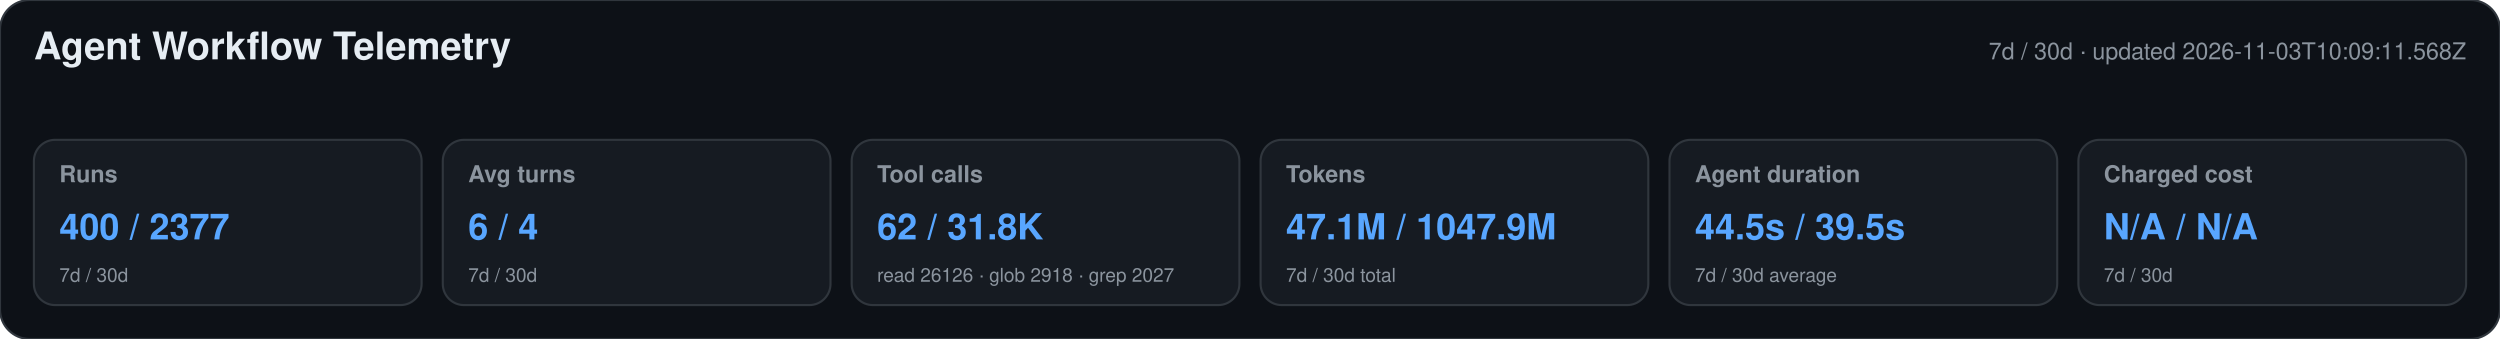
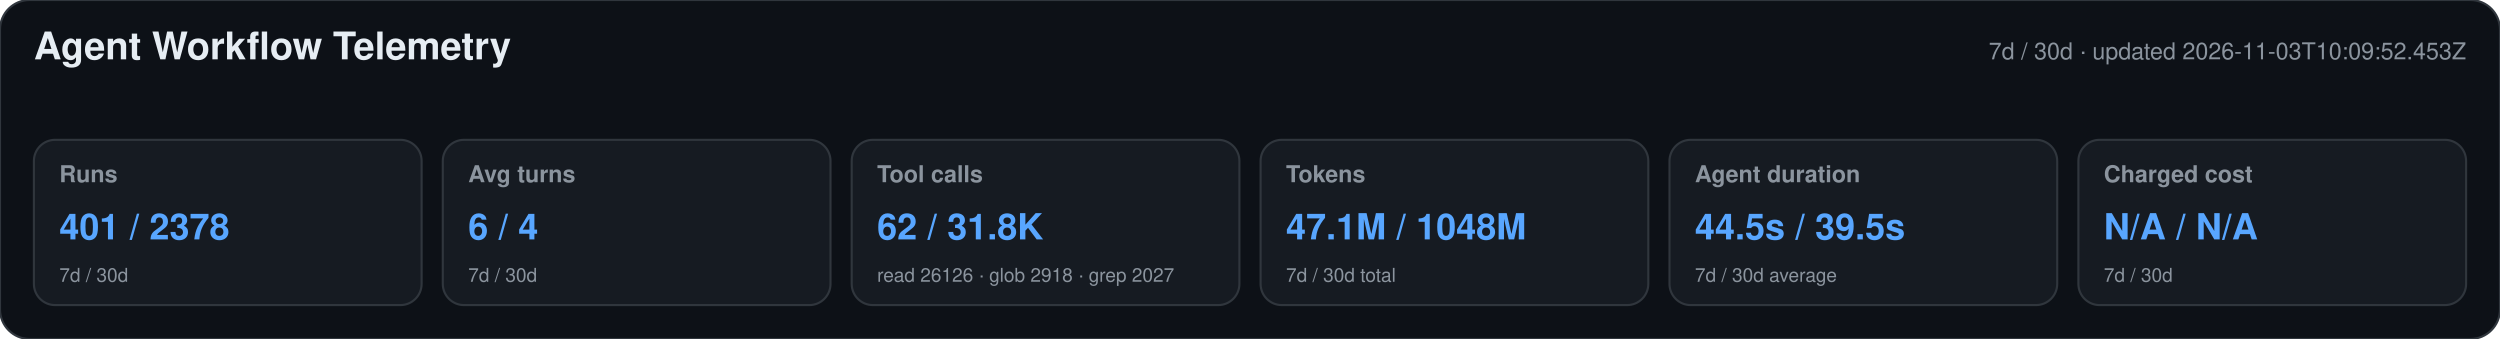
<svg xmlns="http://www.w3.org/2000/svg" width="1180" height="160" viewBox="0 0 1180 160" role="img" aria-labelledby="title desc">
  <style>text{font-family:-apple-system,BlinkMacSystemFont,"Segoe UI",Helvetica,Arial,sans-serif}.heading{font-size:18px;font-weight:650;fill:#e6edf3}.meta,.label,.secondary{fill:#8b949e}.meta,.label{font-size:11px}.label{font-weight:600}.primary{font-size:17px;font-weight:700;fill:#58a6ff}.secondary{font-size:9px}</style>
  <rect width="1180" height="160" rx="14" fill="#0d1117" stroke="#30363d" />
  <text x="16" y="28" class="heading">Agent Workflow Telemetry</text>
-   <text x="1164" y="28" text-anchor="end" class="meta">7d / 30d · updated 2026-11-03T10:09:11.568Z</text>
+   <text x="1164" y="28" text-anchor="end" class="meta">7d / 30d · updated 2026-11-03T10:09:52.453Z</text>
  <g>
    <rect x="16" y="66" width="183" height="78" rx="10" fill="#161b22" stroke="#30363d" />
    <text x="28" y="86" class="label">Runs</text>
-     <text x="28" y="113" class="primary">400 / 2377</text>
+     <text x="28" y="113" class="primary">401 / 2378</text>
    <text x="28" y="133" class="secondary">7d / 30d</text>
  </g>
  <g>
    <rect x="209" y="66" width="183" height="78" rx="10" fill="#161b22" stroke="#30363d" />
    <text x="221" y="86" class="label">Avg turns</text>
    <text x="221" y="113" class="primary">6 / 4</text>
    <text x="221" y="133" class="secondary">7d / 30d</text>
  </g>
  <g>
    <rect x="402" y="66" width="183" height="78" rx="10" fill="#161b22" stroke="#30363d" />
    <text x="414" y="86" class="label">Tool calls</text>
    <text x="414" y="113" class="primary">62 / 31.8K</text>
    <text x="414" y="133" class="secondary">read 26126 · glob 2918 · grep 2027</text>
  </g>
  <g>
    <rect x="595" y="66" width="183" height="78" rx="10" fill="#161b22" stroke="#30363d" />
    <text x="607" y="86" class="label">Tokens</text>
-     <text x="607" y="113" class="primary">47.1M / 1047.9M</text>
+     <text x="607" y="113" class="primary">47.1M / 1048M</text>
    <text x="607" y="133" class="secondary">7d / 30d total</text>
  </g>
  <g>
    <rect x="788" y="66" width="183" height="78" rx="10" fill="#161b22" stroke="#30363d" />
    <text x="800" y="86" class="label">Agent duration</text>
    <text x="800" y="113" class="primary">44.5s / 39.5s</text>
    <text x="800" y="133" class="secondary">7d / 30d average</text>
  </g>
  <g>
    <rect x="981" y="66" width="183" height="78" rx="10" fill="#161b22" stroke="#30363d" />
    <text x="993" y="86" class="label">Charged cost</text>
    <text x="993" y="113" class="primary">N/A / N/A</text>
    <text x="993" y="133" class="secondary">7d / 30d</text>
  </g>
</svg>
